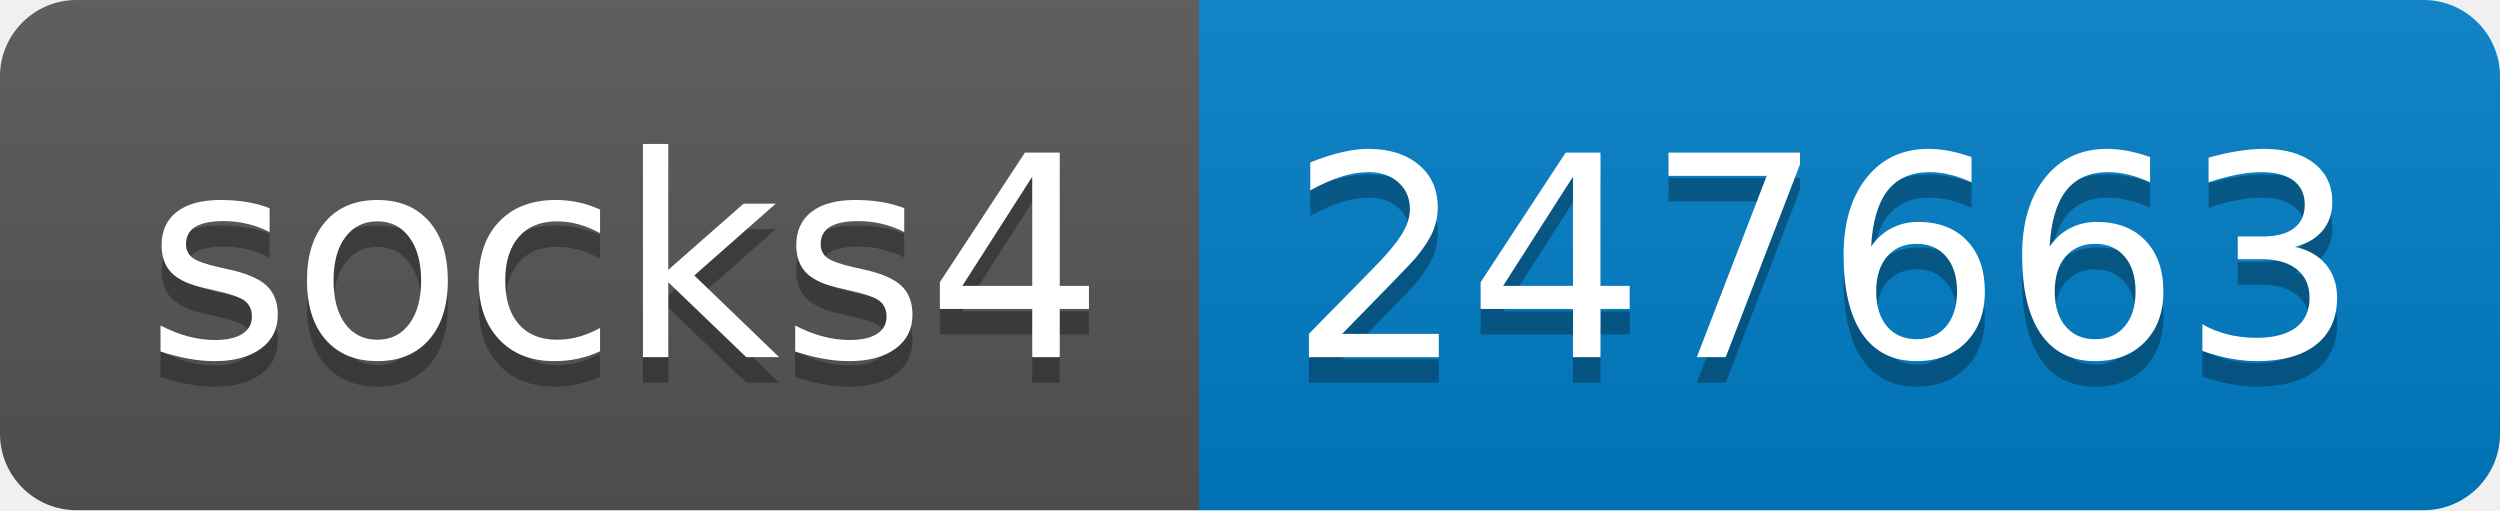
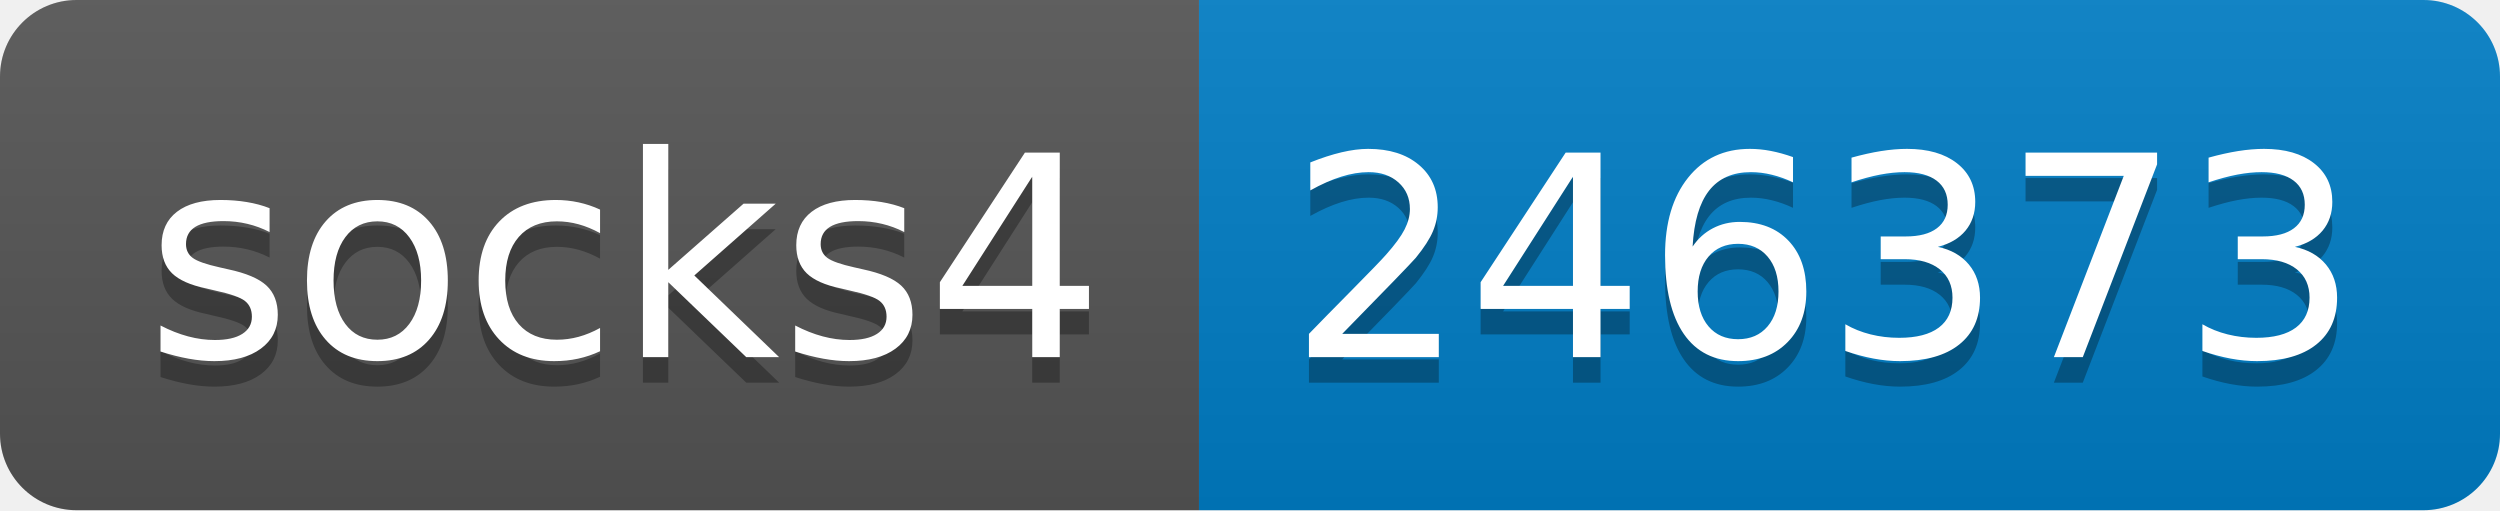
- <svg xmlns="http://www.w3.org/2000/svg" width="98" height="20" role="img" aria-label="socks4: 247663">
+ <svg xmlns="http://www.w3.org/2000/svg" width="98" height="20" role="img" aria-label="socks4: 246373">
  <linearGradient id="s" x2="0" y2="100%">
    <stop offset="0" stop-color="#bbb" stop-opacity=".1" />
    <stop offset="1" stop-opacity=".1" />
  </linearGradient>
  <clipPath id="r">
    <rect width="98" height="20" rx="3" fill="#fff" />
  </clipPath>
  <g clip-path="url(#r)">
    <rect width="47" height="20" fill="#555" />
    <rect x="47" width="51" height="20" fill="#007ec6" />
    <rect width="98" height="20" fill="url(#s)" />
  </g>
  <g fill="#fff" text-anchor="middle" font-family="Verdana,Geneva,DejaVu Sans,sans-serif" text-rendering="geometricPrecision" font-size="110">
    <text aria-hidden="true" x="245" y="150" fill="#010101" fill-opacity=".3" transform="scale(.1)" textLength="370">socks4</text>
    <text x="245" y="140" transform="scale(.1)" fill="#fff" textLength="370">socks4</text>
-     <text aria-hidden="true" x="715" y="150" fill="#010101" fill-opacity=".3" transform="scale(.1)" textLength="410">247663</text>
-     <text x="715" y="140" transform="scale(.1)" fill="#fff" textLength="410">247663</text>
+     <text aria-hidden="true" x="715" y="150" fill="#010101" fill-opacity=".3" transform="scale(.1)" textLength="410">246373</text>
+     <text x="715" y="140" transform="scale(.1)" fill="#fff" textLength="410">246373</text>
  </g>
</svg>
